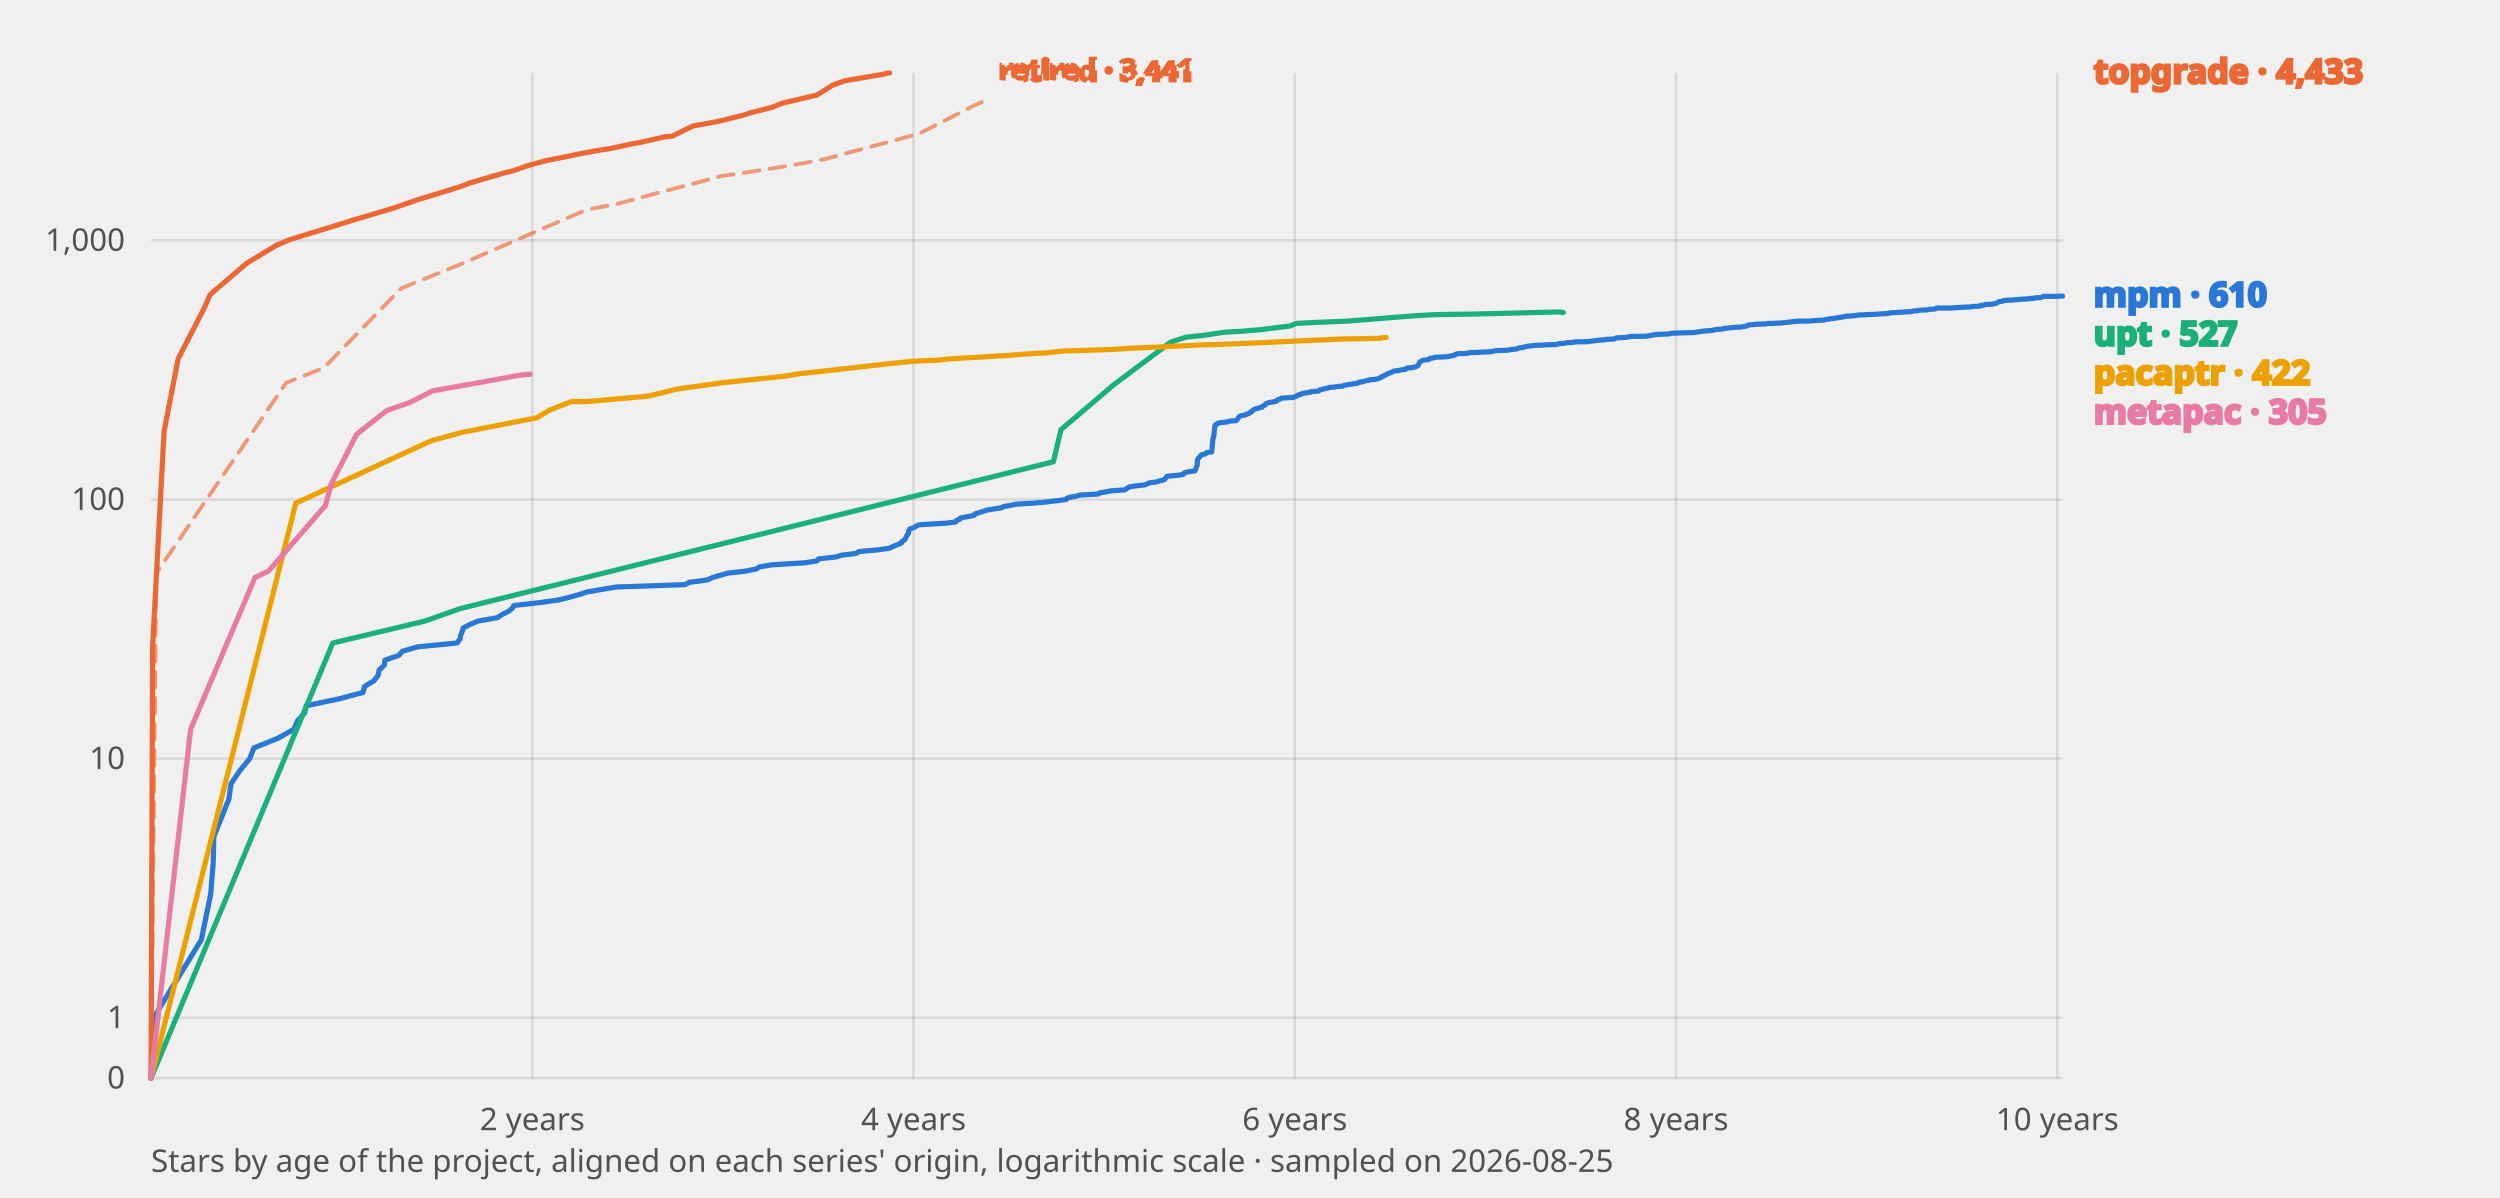
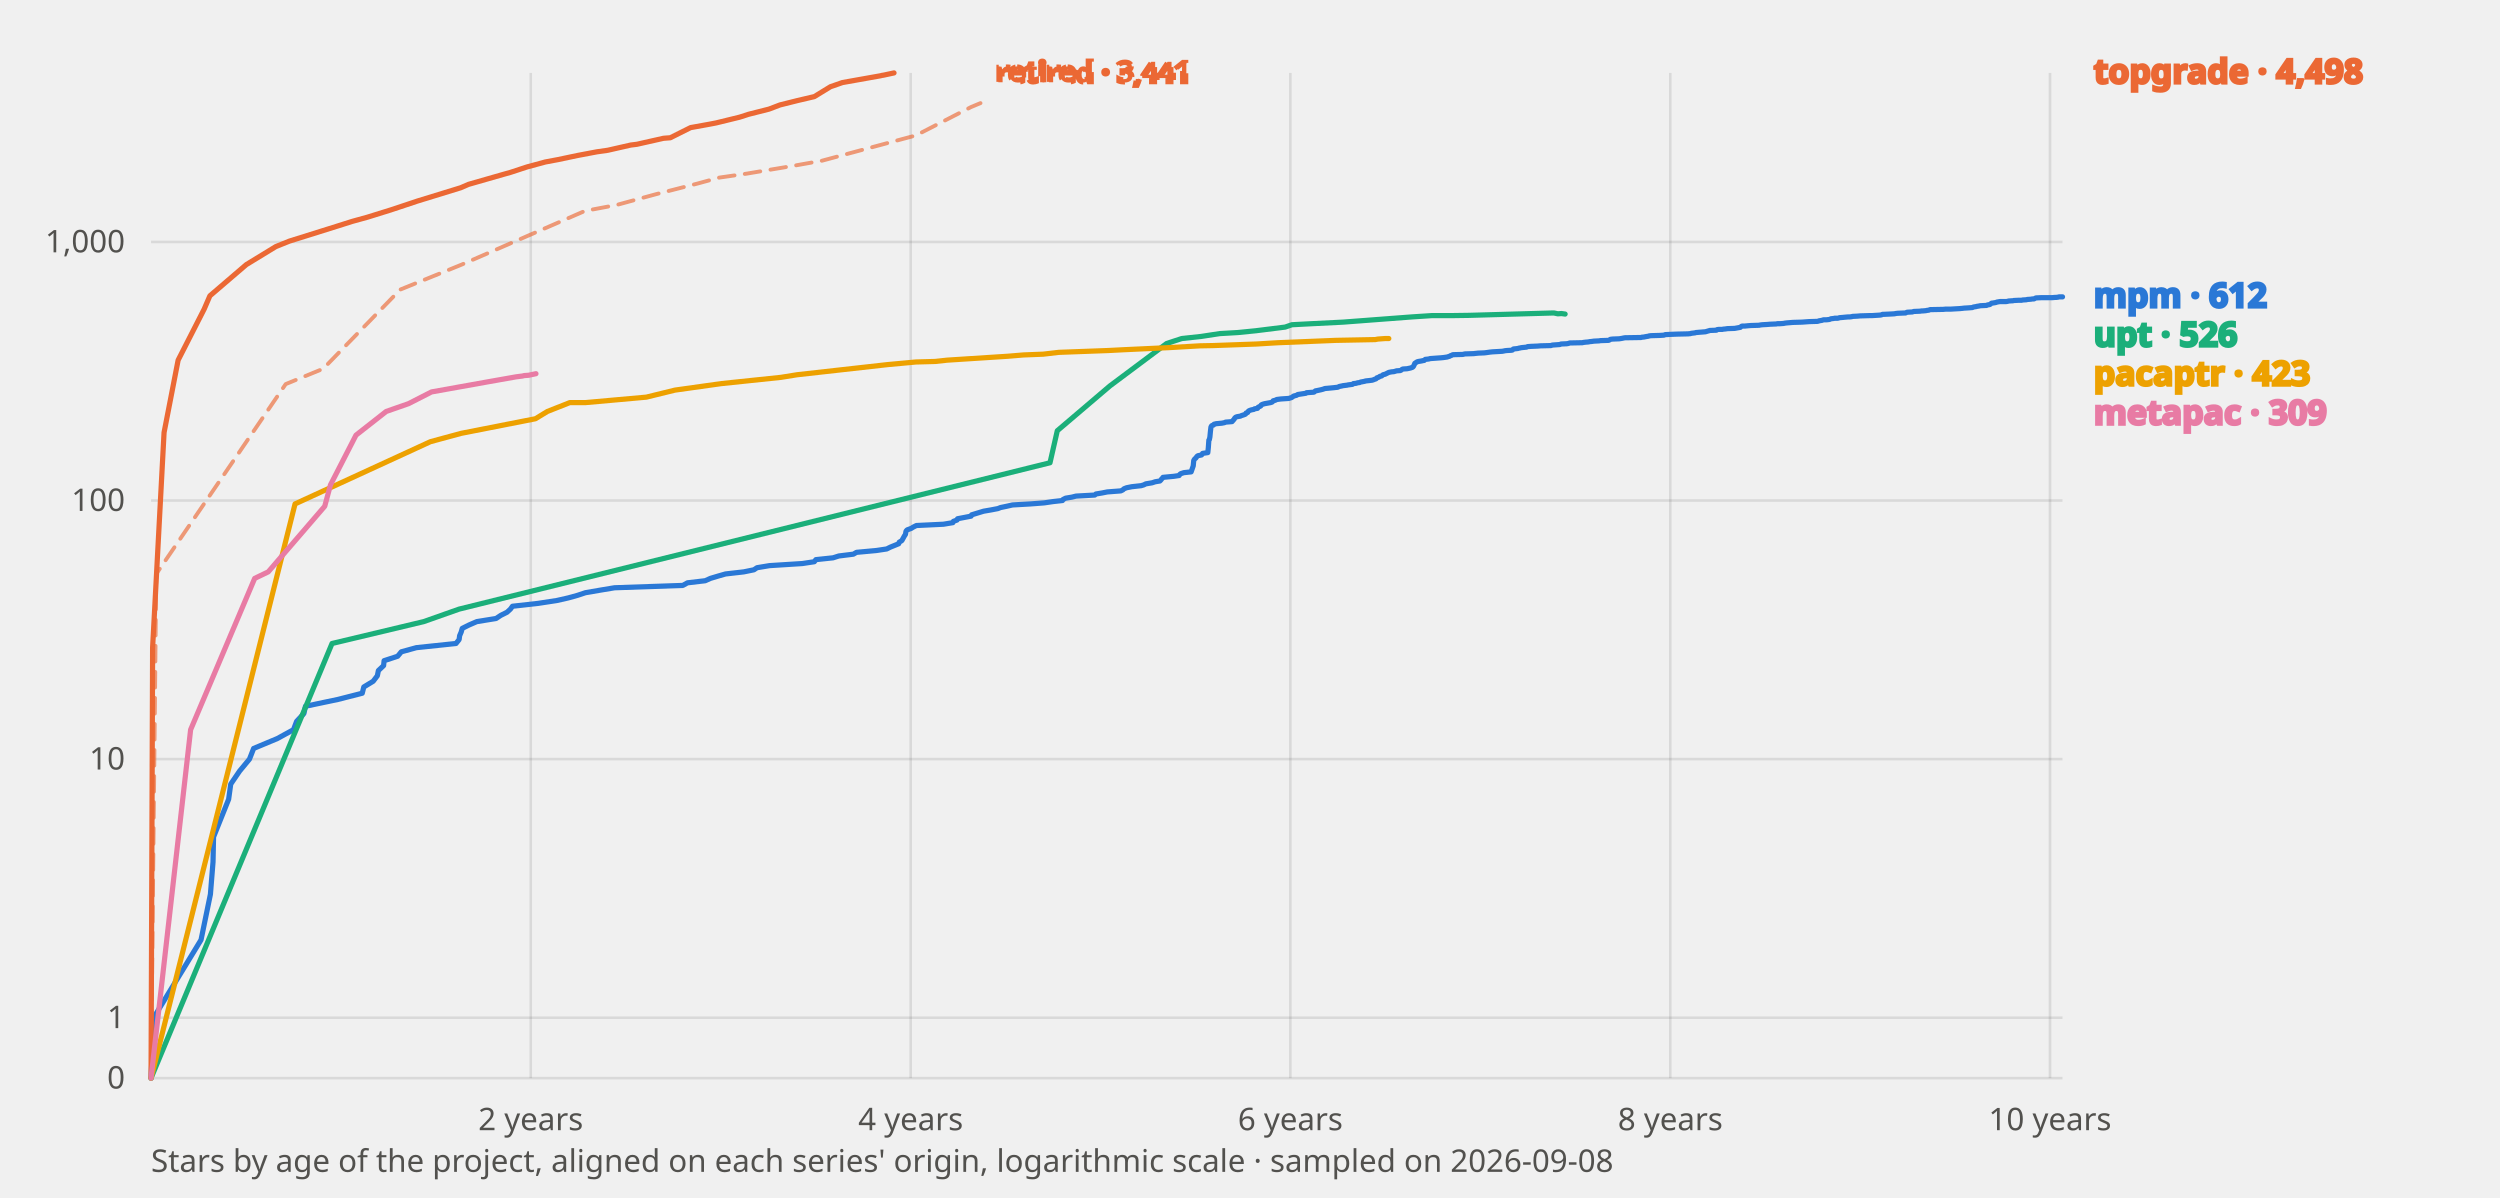
<svg xmlns="http://www.w3.org/2000/svg" viewBox="0 0 960 460" width="960" height="460" font-family="system-ui, sans-serif" role="img" aria-label="Stars of mpm and its benchmarked peers by project age">
  <style>
    text{fill:#0b0b0b}
    .tick{font-size:12px;fill:#52514e}
    .lbl{font-size:13px;font-weight:600;fill:currentColor}
    .grid{stroke:#0b0b0b;stroke-opacity:.10;stroke-width:1}
    .axis{font-size:12px;fill:#52514e}
    polyline{fill:none;stroke-width:2;stroke-linejoin:round;stroke-linecap:round}
    .prior{stroke-dasharray:6 4;stroke-width:1.5;opacity:.65}
    text.prior{font-size:11px;font-weight:600;opacity:1}
    .s-mpm{stroke:#2a78d6;color:#2a78d6}
    .s-topgrade{stroke:#eb6834;color:#eb6834}
    .s-upt{stroke:#1baf7a;color:#1baf7a}
    .s-pacaptr{stroke:#eda100;color:#eda100}
    .s-metapac{stroke:#e87ba4;color:#e87ba4}
    @media (prefers-color-scheme: dark) {
      text{fill:#fff}
      .tick,.axis{fill:#c3c2b7}
      .grid{stroke:#fff;stroke-opacity:.14}
      .s-mpm{stroke:#3987e5;color:#3987e5}
      .s-topgrade{stroke:#d95926;color:#d95926}
      .s-upt{stroke:#199e70;color:#199e70}
      .s-pacaptr{stroke:#c98500;color:#c98500}
      .s-metapac{stroke:#d55181;color:#d55181}
    }
  </style>
  <line class="grid" x1="58" y1="414.0" x2="792" y2="414.0" />
  <text class="tick" x="48" y="418.0" text-anchor="end">0</text>
  <line class="grid" x1="58" y1="390.8" x2="792" y2="390.8" />
  <text class="tick" x="48" y="394.8" text-anchor="end">1</text>
-   <line class="grid" x1="58" y1="291.3" x2="792" y2="291.3" />
-   <text class="tick" x="48" y="295.3" text-anchor="end">10</text>
-   <line class="grid" x1="58" y1="191.8" x2="792" y2="191.8" />
-   <text class="tick" x="48" y="195.8" text-anchor="end">100</text>
-   <line class="grid" x1="58" y1="92.3" x2="792" y2="92.3" />
-   <text class="tick" x="48" y="96.3" text-anchor="end">1,000</text>
-   <line class="grid" x1="204.4" y1="28" x2="204.4" y2="414" />
-   <text class="tick" x="204.4" y="434" text-anchor="middle">2 years</text>
-   <line class="grid" x1="350.8" y1="28" x2="350.8" y2="414" />
-   <text class="tick" x="350.8" y="434" text-anchor="middle">4 years</text>
-   <line class="grid" x1="497.2" y1="28" x2="497.2" y2="414" />
-   <text class="tick" x="497.2" y="434" text-anchor="middle">6 years</text>
-   <line class="grid" x1="643.6" y1="28" x2="643.6" y2="414" />
-   <text class="tick" x="643.6" y="434" text-anchor="middle">8 years</text>
-   <line class="grid" x1="790.0" y1="28" x2="790.0" y2="414" />
-   <text class="tick" x="790.0" y="434" text-anchor="middle">10 years</text>
-   <polyline class="s-mpm" points="58.0,414.0 59.0,390.8 77.3,360.9 80.9,343.4 81.9,330.9 82.1,321.3 87.9,306.8 88.7,301.0 92.1,295.9 95.9,291.3 97.5,287.2 106.7,283.5 112.9,280.0 114.2,276.8 117.0,273.8 117.6,271.0 130.0,268.4 139.4,265.9 140.0,263.6 143.6,261.4 145.2,259.3 145.6,257.3 147.6,255.4 147.8,253.5 153.1,251.7 154.5,250.1 160.3,248.4 175.5,246.9 176.7,245.3 176.9,243.9 177.5,242.5 177.9,241.1 180.5,239.8 183.5,238.5 191.0,237.2 192.8,236.0 195.2,234.8 196.6,233.7 197.4,232.5 207.2,231.4 214.4,230.4 218.8,229.3 222.4,228.3 225.5,227.3 231.3,226.3 236.7,225.4 263.0,224.5 264.8,223.6 271.6,222.7 273.6,221.8 276.6,220.9 279.4,220.1 286.4,219.3 290.4,218.5 291.6,217.7 296.4,216.9 309.1,216.1 313.7,215.4 314.3,214.6 320.9,213.9 323.1,213.2 328.7,212.5 329.9,211.8 337.6,211.1 341.6,210.5 343.0,209.8 346.2,208.5 346.4,207.9 347.4,207.3 348.4,205.4 348.8,204.9 349.0,203.7 349.4,203.1 351.0,202.6 351.8,202.0 353.0,201.5 363.4,200.9 367.0,200.4 367.2,199.9 368.6,199.4 368.8,198.9 374.1,197.9 374.3,197.4 378.9,195.9 381.9,195.4 384.5,195.0 385.5,194.5 387.9,194.1 390.1,193.6 397.1,193.2 402.3,192.7 405.7,192.3 409.4,191.8 409.6,191.4 410.6,191.0 413.0,190.6 414.6,190.1 421.8,189.7 422.2,189.3 424.6,188.9 426.6,188.5 431.8,188.1 432.6,187.7 433.0,187.3 434.0,186.9 436.0,186.6 439.6,186.2 440.6,185.8 441.4,185.4 443.9,185.1 445.1,184.7 446.9,184.3 447.3,184.0 447.5,183.6 447.9,183.3 448.1,182.9 452.3,182.5 454.3,182.2 454.5,181.9 454.9,181.5 456.1,181.2 458.9,180.8 459.7,178.6 459.9,176.4 460.1,176.1 460.3,175.8 460.7,175.5 460.9,175.2 461.1,174.9 461.5,174.6 462.9,174.3 463.1,174.0 463.3,173.8 465.3,173.5 465.5,171.5 465.7,168.7 465.9,168.4 466.1,167.4 466.3,165.3 466.5,163.7 466.7,163.2 466.9,163.0 467.5,162.8 467.7,162.5 468.5,162.3 470.7,162.1 471.7,161.9 472.1,161.7 474.7,161.5 475.3,160.8 475.5,160.6 475.7,160.2 475.9,160.0 476.1,159.8 476.7,159.6 477.9,159.4 478.3,159.2 479.5,158.8 479.9,158.6 480.2,158.2 480.8,158.0 481.0,157.6 481.2,157.4 481.6,157.2 482.2,157.0 483.2,156.8 483.4,156.6 484.6,156.4 484.8,156.0 485.8,155.5 486.0,155.1 486.4,154.9 487.0,154.7 487.4,154.6 489.6,154.2 490.2,154.0 490.4,153.8 490.6,153.5 491.4,153.3 491.8,153.1 492.0,152.9 493.6,152.8 496.6,152.6 497.2,152.4 497.6,152.2 498.2,151.9 498.4,151.7 498.8,151.6 499.6,151.4 500.0,151.1 502.6,150.7 503.2,150.6 503.4,150.4 506.2,150.2 506.4,150.1 506.6,149.9 506.8,149.7 507.4,149.6 508.8,149.2 509.6,149.1 510.2,148.9 510.4,148.8 512.6,148.6 513.6,148.4 515.4,148.3 516.0,148.0 517.1,147.8 517.5,147.7 519.1,147.5 519.5,147.4 521.1,147.2 521.3,147.0 521.5,146.9 522.5,146.7 523.1,146.6 523.9,146.4 524.3,146.3 524.9,146.1 525.9,146.0 526.1,145.8 527.9,145.7 528.7,145.5 529.3,145.4 529.5,145.2 530.1,145.1 530.3,145.0 530.5,144.7 531.1,144.5 531.3,144.4 531.7,144.1 532.3,143.9 532.9,143.5 533.3,143.4 533.7,143.2 534.1,143.1 535.1,142.5 536.1,142.4 537.1,142.3 538.1,142.0 539.5,141.9 539.9,141.7 540.1,141.4 540.5,141.3 542.1,141.2 543.5,140.9 543.7,140.8 544.1,140.6 544.5,140.4 544.7,140.0 544.9,139.6 545.1,139.1 545.3,139.0 545.7,138.7 546.1,138.5 546.5,138.3 547.7,138.2 548.1,138.1 548.7,138.0 549.1,137.6 550.1,137.5 550.7,137.3 550.9,137.2 553.8,137.1 555.2,137.0 556.2,136.9 557.6,136.6 558.2,136.5 558.6,136.4 558.8,136.1 559.2,136.0 559.6,135.9 559.8,135.8 563.6,135.7 564.0,135.5 564.6,135.4 567.8,135.3 569.6,135.2 572.0,135.1 572.8,135.0 574.2,134.7 575.2,134.6 578.8,134.5 579.4,134.4 579.8,134.3 580.6,134.2 582.4,134.0 582.8,133.9 583.0,133.7 583.2,133.6 584.2,133.5 585.0,133.4 585.2,133.3 585.8,133.1 586.2,133.0 587.2,132.9 588.2,132.8 588.6,132.7 590.0,132.6 592.5,132.5 593.7,132.4 597.7,132.3 597.9,132.2 598.3,132.0 601.1,131.8 601.3,131.7 601.5,131.6 603.7,131.5 604.3,131.4 604.9,131.3 609.7,131.2 610.1,131.1 610.9,131.0 612.1,130.9 612.5,130.8 613.5,130.7 614.1,130.6 616.1,130.5 616.7,130.3 619.7,130.2 620.1,130.1 620.3,129.9 620.5,129.8 621.3,129.7 623.9,129.6 625.1,129.4 625.5,129.3 626.1,129.2 632.4,129.1 632.6,129.0 633.6,128.9 634.0,128.8 634.6,128.7 635.2,128.6 635.4,128.5 636.2,128.4 639.6,128.3 641.2,128.2 641.4,128.1 641.6,128.0 643.6,127.9 646.2,127.8 650.4,127.7 651.4,127.6 651.6,127.5 652.4,127.4 653.2,127.3 653.4,127.2 654.6,127.1 657.2,126.9 658.2,126.7 658.6,126.6 658.8,126.5 661.4,126.4 661.6,126.2 662.2,126.1 663.7,126.0 664.1,125.9 665.1,125.8 665.7,125.7 668.5,125.6 670.7,125.2 670.9,125.1 671.1,124.9 671.5,124.8 672.5,124.7 673.5,124.6 674.7,124.5 677.9,124.4 678.3,124.3 679.1,124.2 680.9,124.2 682.1,124.1 684.5,124.0 684.9,123.9 685.9,123.8 687.3,123.7 687.7,123.6 688.5,123.5 689.7,123.4 690.9,123.3 694.3,123.3 695.7,123.2 697.1,123.1 700.4,122.9 700.8,122.8 701.0,122.7 701.6,122.6 702.2,122.6 702.4,122.5 702.8,122.4 703.8,122.3 704.8,122.2 705.2,122.1 705.4,122.0 705.6,122.0 706.6,121.9 707.0,121.8 708.2,121.6 708.6,121.5 708.8,121.4 710.0,121.4 711.0,121.3 712.2,121.2 712.8,121.1 713.6,121.0 713.8,120.9 715.8,120.9 716.8,120.8 720.2,120.7 721.2,120.6 722.8,120.5 724.4,120.4 725.0,120.4 725.4,120.2 726.0,120.1 728.2,120.0 730.0,119.9 730.4,119.9 731.2,119.8 733.6,119.7 734.2,119.6 734.4,119.5 734.6,119.5 734.8,119.4 736.6,119.3 736.8,119.2 737.5,119.1 739.9,119.0 740.5,118.9 740.9,118.8 742.1,118.7 742.5,118.7 743.3,118.6 743.7,118.3 748.9,118.3 749.9,118.2 751.9,118.1 753.5,118.0 755.3,117.9 756.3,117.9 757.1,117.8 757.3,117.7 758.9,117.6 760.1,117.6 760.3,117.4 760.5,117.3 761.7,117.2 761.9,117.1 762.1,117.0 762.7,116.9 763.1,116.9 765.1,116.8 765.5,116.7 765.9,116.6 766.5,116.5 766.9,116.3 767.1,116.2 767.5,115.9 767.7,115.8 768.9,115.7 769.3,115.5 769.5,115.4 770.7,115.3 773.1,115.2 773.8,115.1 774.0,115.1 775.4,115.0 775.8,114.9 776.0,114.9 778.0,114.8 779.2,114.7 779.4,114.6 781.0,114.6 781.2,114.4 782.6,114.3 783.2,114.3 783.8,114.2 784.0,114.1 784.2,114.1 784.4,113.9 784.6,113.8 786.8,113.8 789.6,113.8 790.4,113.8 790.6,113.8 790.8,113.7 792.0,113.7" />
-   <polyline class="s-topgrade" points="58.0,414.0 58.6,248.4 63.0,165.7 68.4,137.8 78.5,118.2 80.7,113.1 94.7,101.1 106.1,94.2 111.3,92.0 129.6,86.4 135.6,84.5 141.4,82.8 150.5,80.1 160.7,76.6 177.3,71.5 180.3,70.3 194.0,66.3 196.6,65.7 203.0,63.5 210.0,61.6 214.8,60.7 222.4,59.1 229.9,57.7 234.1,57.1 242.9,55.2 245.3,54.8 255.5,52.5 258.1,52.3 266.0,48.4 273.2,47.1 275.8,46.6 284.8,44.4 288.2,43.3 296.2,41.3 300.5,39.6 307.3,38.0 313.7,36.5 319.9,32.6 324.5,31.0 339.2,28.5 340.0,28.3 340.2,28.2 341.6,28.0" />
-   <polyline class="s-topgrade prior" points="58.0,414.0 60.0,220.1 109.9,147.0 124.4,141.2 154.1,110.7 177.7,101.1 225.3,80.5 237.5,78.2 252.5,74.1 268.6,69.9 277.0,67.6 287.4,66.1 305.5,63.2 316.7,61.1 352.8,51.4 374.1,40.5 377.7,38.9" />
-   <text class="lbl prior s-topgrade" x="383.7" y="30.9">retired · 3,441</text>
-   <polyline class="s-upt" points="58.0,414.0 127.8,246.9 163.1,238.5 176.7,233.7 404.5,177.3 407.4,165.0 427.6,147.8 449.5,131.4 455.3,129.5 462.7,128.7 469.9,127.6 476.9,127.2 484.0,126.6 495.2,125.2 497.8,124.2 505.4,123.8 517.5,123.3 543.9,121.2 551.5,120.8 558.8,120.7 566.0,120.6 597.9,119.8 598.7,119.8 598.9,119.8 600.3,120.0" />
-   <polyline class="s-pacaptr" points="58.0,414.0 113.6,193.2 165.7,169.2 177.5,166.0 206.2,160.4 210.8,157.6 219.4,154.2 225.5,154.2 248.9,152.1 260.0,149.4 277.8,146.9 300.9,144.5 307.1,143.5 342.0,139.6 349.6,138.8 352.8,138.6 360.2,138.3 364.8,137.8 388.3,136.4 394.3,135.9 401.9,135.5 408.0,134.8 427.0,134.2 432.8,133.8 450.1,133.0 462.3,132.4 467.3,132.3 484.2,131.6 490.8,131.3 492.6,131.2 514.6,130.2 529.9,129.9 530.9,129.7 532.3,129.6" />
-   <polyline class="s-metapac" points="58.0,414.0 73.2,280.0 97.9,221.8 103.1,219.3 125.0,194.1 127.2,185.8 137.0,166.7 148.6,157.6 157.3,154.6 166.1,150.1 187.4,146.3 198.8,144.2 201.2,143.9 202.0,143.8 202.2,143.8 203.6,143.7" />
-   <text class="lbl s-topgrade" x="804" y="32.0">topgrade · 4,433</text>
-   <text class="lbl s-mpm" x="804" y="117.7">mpm · 610</text>
-   <text class="lbl s-upt" x="804" y="132.7">upt · 527</text>
-   <text class="lbl s-pacaptr" x="804" y="147.7">pacaptr · 422</text>
-   <text class="lbl s-metapac" x="804" y="162.7">metapac · 305</text>
-   <text class="axis" x="58" y="450">Stars by age of the project, aligned on each series' origin, logarithmic scale · sampled on 2026-08-25</text>
+   <line class="grid" x1="58" y1="291.5" x2="792" y2="291.5" />
+   <text class="tick" x="48" y="295.5" text-anchor="end">10</text>
+   <line class="grid" x1="58" y1="192.2" x2="792" y2="192.2" />
+   <text class="tick" x="48" y="196.2" text-anchor="end">100</text>
+   <line class="grid" x1="58" y1="92.9" x2="792" y2="92.9" />
+   <text class="tick" x="48" y="96.9" text-anchor="end">1,000</text>
+   <line class="grid" x1="203.8" y1="28" x2="203.8" y2="414" />
+   <text class="tick" x="203.8" y="434" text-anchor="middle">2 years</text>
+   <line class="grid" x1="349.7" y1="28" x2="349.7" y2="414" />
+   <text class="tick" x="349.7" y="434" text-anchor="middle">4 years</text>
+   <line class="grid" x1="495.5" y1="28" x2="495.5" y2="414" />
+   <text class="tick" x="495.5" y="434" text-anchor="middle">6 years</text>
+   <line class="grid" x1="641.4" y1="28" x2="641.4" y2="414" />
+   <text class="tick" x="641.4" y="434" text-anchor="middle">8 years</text>
+   <line class="grid" x1="787.2" y1="28" x2="787.2" y2="414" />
+   <text class="tick" x="787.2" y="434" text-anchor="middle">10 years</text>
+   <polyline class="s-mpm" points="58.0,414.0 59.0,390.8 77.2,360.9 80.8,343.4 81.8,331.0 82.0,321.4 87.8,306.9 88.6,301.1 92.0,296.1 95.8,291.5 97.4,287.4 106.5,283.6 112.7,280.2 113.9,277.0 116.7,274.0 117.3,271.2 129.7,268.6 139.1,266.2 139.7,263.8 143.3,261.6 144.9,259.5 145.3,257.5 147.3,255.6 147.5,253.7 152.7,252.0 154.1,250.3 159.9,248.7 175.1,247.1 176.3,245.6 176.5,244.1 177.1,242.7 177.5,241.3 180.1,240.0 183.1,238.7 190.5,237.5 192.3,236.3 194.7,235.1 196.0,233.9 196.8,232.8 206.6,231.7 213.8,230.6 218.2,229.6 221.8,228.6 224.8,227.6 230.6,226.6 236.0,225.7 262.2,224.8 264.0,223.8 270.8,223.0 272.8,222.1 275.8,221.2 278.6,220.4 285.6,219.6 289.5,218.8 290.7,218.0 295.5,217.2 308.1,216.4 312.7,215.7 313.3,214.9 319.9,214.2 322.1,213.5 327.7,212.8 328.9,212.1 336.5,211.4 340.5,210.8 341.9,210.1 345.1,208.8 345.3,208.2 346.3,207.6 347.3,205.8 347.7,205.2 347.9,204.0 348.3,203.5 349.9,202.9 350.7,202.4 351.9,201.8 362.3,201.3 365.9,200.7 366.1,200.2 367.5,199.7 367.7,199.2 372.9,198.2 373.1,197.7 377.7,196.3 380.6,195.8 383.2,195.3 384.2,194.9 386.6,194.4 388.8,193.9 395.8,193.5 401.0,193.1 404.4,192.6 408.0,192.2 408.2,191.8 409.2,191.3 411.6,190.9 413.2,190.5 420.4,190.1 420.8,189.7 423.2,189.3 425.2,188.9 430.4,188.5 431.2,188.1 431.6,187.7 432.6,187.3 434.6,186.9 438.2,186.5 439.2,186.2 440.0,185.8 442.4,185.4 443.6,185.0 445.4,184.7 445.8,184.3 446.0,184.0 446.4,183.6 446.6,183.3 450.8,182.9 452.8,182.6 453.0,182.2 453.4,181.9 454.6,181.5 457.4,181.2 458.2,178.9 458.4,176.8 458.6,176.5 458.8,176.2 459.2,175.9 459.4,175.6 459.6,175.3 460.0,175.0 461.4,174.7 461.6,174.4 461.8,174.1 463.8,173.8 464.0,171.9 464.2,169.0 464.4,168.8 464.6,167.8 464.8,165.7 465.0,164.0 465.2,163.6 465.4,163.4 466.0,163.2 466.2,162.9 467.0,162.7 469.2,162.5 470.2,162.3 470.6,162.1 473.1,161.9 473.7,161.2 473.9,161.0 474.1,160.6 474.3,160.4 474.5,160.2 475.1,160.0 476.3,159.8 476.7,159.6 477.9,159.2 478.3,159.0 478.5,158.6 479.1,158.4 479.3,158.0 479.5,157.8 479.9,157.6 480.5,157.4 481.5,157.2 481.7,157.0 482.9,156.8 483.1,156.4 484.1,155.9 484.3,155.5 484.7,155.3 485.3,155.1 485.7,155.0 487.9,154.6 488.5,154.4 488.7,154.2 488.9,153.9 489.7,153.7 490.1,153.5 490.3,153.4 491.9,153.2 494.9,153.0 495.5,152.8 495.9,152.7 496.5,152.3 496.7,152.1 497.1,152.0 497.9,151.8 498.3,151.5 500.9,151.1 501.5,151.0 501.7,150.8 504.5,150.6 504.7,150.5 504.9,150.3 505.1,150.1 505.7,150.0 507.1,149.7 507.9,149.5 508.5,149.3 508.7,149.2 510.9,149.0 511.9,148.9 513.7,148.7 514.3,148.4 515.3,148.2 515.7,148.1 517.3,147.9 517.7,147.8 519.3,147.6 519.5,147.5 519.7,147.3 520.7,147.2 521.3,147.0 522.1,146.9 522.5,146.7 523.1,146.6 524.1,146.4 524.3,146.3 526.1,146.1 526.9,146.0 527.5,145.8 527.7,145.7 528.3,145.5 528.5,145.4 528.7,145.1 529.3,144.9 529.5,144.8 529.9,144.5 530.5,144.4 531.1,143.9 531.5,143.8 531.9,143.7 532.3,143.5 533.3,143.0 534.3,142.8 535.3,142.7 536.3,142.4 537.7,142.3 538.1,142.1 538.3,141.9 538.7,141.7 540.3,141.6 541.7,141.3 541.9,141.2 542.3,141.1 542.7,140.8 542.9,140.4 543.1,140.0 543.3,139.5 543.5,139.4 543.9,139.1 544.3,138.9 544.7,138.8 545.9,138.6 546.3,138.5 546.9,138.4 547.3,138.0 548.3,137.9 548.9,137.8 549.1,137.7 551.9,137.5 553.3,137.4 554.3,137.3 555.7,137.1 556.3,136.9 556.7,136.8 556.9,136.6 557.3,136.5 557.7,136.3 557.9,136.2 561.7,136.1 562.1,136.0 562.6,135.9 565.8,135.8 567.6,135.6 570.0,135.5 570.8,135.4 572.2,135.2 573.2,135.1 576.8,134.9 577.4,134.8 577.8,134.7 578.6,134.6 580.4,134.5 580.8,134.4 581.0,134.1 581.2,134.0 582.2,133.9 583.0,133.8 583.2,133.7 583.8,133.6 584.2,133.5 585.2,133.4 586.2,133.3 586.6,133.1 588.0,133.0 590.4,132.9 591.6,132.8 595.6,132.7 595.8,132.6 596.2,132.5 599.0,132.3 599.2,132.2 599.4,132.1 601.6,132.0 602.2,131.9 602.8,131.7 607.6,131.6 608.0,131.5 608.8,131.4 610.0,131.3 610.4,131.2 611.4,131.1 612.0,131.0 614.0,130.9 614.6,130.8 617.6,130.7 618.0,130.6 618.2,130.4 618.4,130.3 619.2,130.2 621.8,130.1 623.0,129.9 623.4,129.8 624.0,129.7 630.2,129.6 630.4,129.5 631.4,129.4 631.8,129.3 632.4,129.2 633.0,129.1 633.2,129.0 634.0,128.9 637.4,128.8 639.0,128.7 639.2,128.6 639.4,128.5 641.4,128.4 644.0,128.3 648.2,128.2 649.2,128.1 649.4,128.0 650.2,127.9 651.0,127.8 651.2,127.7 652.4,127.6 654.9,127.4 655.9,127.1 656.3,127.0 656.5,126.9 659.1,126.8 659.3,126.6 659.9,126.5 661.3,126.5 661.7,126.4 662.7,126.3 663.3,126.2 666.1,126.1 668.3,125.7 668.5,125.5 668.7,125.3 669.1,125.2 670.1,125.2 671.1,125.1 672.3,125.0 675.5,124.9 675.9,124.8 676.7,124.7 678.5,124.6 679.7,124.5 682.1,124.4 682.5,124.3 683.5,124.3 684.9,124.2 685.3,124.1 686.1,124.0 687.3,123.9 688.5,123.8 691.9,123.7 693.3,123.6 694.7,123.5 697.9,123.4 698.3,123.3 698.5,123.2 699.1,123.1 699.7,123.0 699.9,122.9 700.3,122.8 701.3,122.8 702.3,122.7 702.7,122.6 702.9,122.5 703.1,122.4 704.1,122.3 704.5,122.2 705.7,122.2 706.1,122.1 706.3,122.0 707.5,121.9 708.5,121.8 709.7,121.7 710.3,121.7 711.1,121.6 711.3,121.5 713.3,121.4 714.3,121.3 717.7,121.2 718.7,121.2 720.3,121.1 721.9,121.0 722.5,120.9 722.9,120.7 723.5,120.7 725.7,120.6 727.5,120.5 727.9,120.4 728.7,120.3 731.1,120.2 731.7,120.2 731.9,120.1 732.1,120.0 732.3,119.9 734.1,119.8 734.3,119.8 734.9,119.6 737.3,119.5 737.9,119.4 738.3,119.4 739.5,119.3 739.9,119.2 740.7,119.1 741.1,118.9 746.2,118.8 747.2,118.7 749.2,118.7 750.8,118.6 752.6,118.5 753.6,118.4 754.4,118.3 754.6,118.3 756.2,118.2 757.4,118.1 757.6,118.0 757.8,117.9 759.0,117.7 759.2,117.6 759.4,117.6 760.0,117.5 760.4,117.4 762.4,117.3 762.8,117.3 763.2,117.1 763.8,117.0 764.2,116.9 764.4,116.7 764.8,116.4 765.0,116.4 766.2,116.2 766.6,116.1 766.8,116.0 768.0,115.8 770.4,115.8 771.0,115.7 771.2,115.6 772.6,115.5 773.0,115.5 773.2,115.4 775.2,115.3 776.4,115.3 776.6,115.2 778.2,115.1 778.4,115.0 779.8,114.9 780.4,114.8 781.0,114.8 781.2,114.7 781.4,114.6 781.6,114.5 781.8,114.4 784.0,114.3 786.8,114.3 787.6,114.3 787.8,114.3 788.0,114.3 789.2,114.2 789.6,114.2 790.4,114.1 790.6,114.0 791.6,114.0 792.0,114.0" />
+   <polyline class="s-topgrade" points="58.0,414.0 58.6,248.7 63.0,166.1 68.4,138.3 78.4,118.7 80.6,113.6 94.6,101.6 105.9,94.7 111.1,92.6 129.3,86.9 135.3,85.0 141.1,83.4 150.1,80.6 160.3,77.2 176.9,72.1 179.9,70.8 193.5,66.9 196.0,66.2 202.4,64.1 209.4,62.2 214.2,61.3 221.8,59.7 229.2,58.3 233.4,57.7 242.2,55.7 244.6,55.4 254.8,53.1 257.4,52.9 265.2,49.0 272.4,47.7 275.0,47.2 284.0,45.0 287.4,43.9 295.3,41.9 299.5,40.3 306.3,38.6 312.7,37.1 318.9,33.3 323.5,31.7 338.1,29.1 338.9,28.9 339.1,28.9 340.5,28.6 341.9,28.3 343.3,28.0" />
+   <polyline class="s-topgrade prior" points="58.0,414.0 60.0,220.4 109.7,147.5 124.1,141.6 153.7,111.2 177.3,101.6 224.6,81.0 236.8,78.7 251.8,74.6 267.8,70.5 276.2,68.2 286.6,66.7 304.5,63.7 315.7,61.7 351.7,52.0 372.9,41.1 376.5,39.6" />
+   <text class="lbl prior s-topgrade" x="382.5" y="31.6">retired · 3,441</text>
+   <polyline class="s-upt" points="58.0,414.0 127.5,247.1 162.7,238.7 176.3,233.9 403.2,177.7 406.0,165.4 426.2,148.2 448.0,131.9 453.8,130.0 461.2,129.2 468.4,128.1 475.3,127.7 482.3,127.0 493.5,125.6 496.1,124.7 503.7,124.3 515.7,123.7 542.1,121.7 549.7,121.2 556.9,121.2 564.0,121.1 595.8,120.2 596.6,120.2 596.8,120.2 598.2,120.5 599.6,120.4 601.0,120.6" />
+   <polyline class="s-pacaptr" points="58.0,414.0 113.3,193.5 165.3,169.6 177.1,166.4 205.6,160.8 210.2,158.0 218.8,154.6 224.8,154.6 248.2,152.5 259.2,149.8 277.0,147.3 299.9,144.9 306.1,143.9 340.9,140.0 348.5,139.3 351.7,139.0 359.1,138.8 363.7,138.3 387.0,136.8 393.0,136.3 400.6,136.0 406.6,135.3 425.6,134.6 431.4,134.3 448.6,133.5 460.8,132.8 465.8,132.7 482.5,132.1 489.1,131.7 490.9,131.6 512.9,130.7 528.1,130.4 529.1,130.2 530.5,130.1 531.9,130.0 533.3,130.0" />
+   <polyline class="s-metapac" points="58.0,414.0 73.2,280.2 97.8,222.1 103.0,219.6 124.7,194.4 126.9,186.2 136.7,167.1 148.3,158.0 156.9,155.0 165.7,150.5 186.9,146.7 198.2,144.7 200.6,144.4 201.4,144.2 201.6,144.2 203.0,144.1 204.4,143.8 205.8,143.5" />
+   <text class="lbl s-topgrade" x="804" y="32.0">topgrade · 4,498</text>
+   <text class="lbl s-mpm" x="804" y="118.0">mpm · 612</text>
+   <text class="lbl s-upt" x="804" y="133.0">upt · 526</text>
+   <text class="lbl s-pacaptr" x="804" y="148.0">pacaptr · 423</text>
+   <text class="lbl s-metapac" x="804" y="163.0">metapac · 309</text>
+   <text class="axis" x="58" y="450">Stars by age of the project, aligned on each series' origin, logarithmic scale · sampled on 2026-09-08</text>
</svg>
